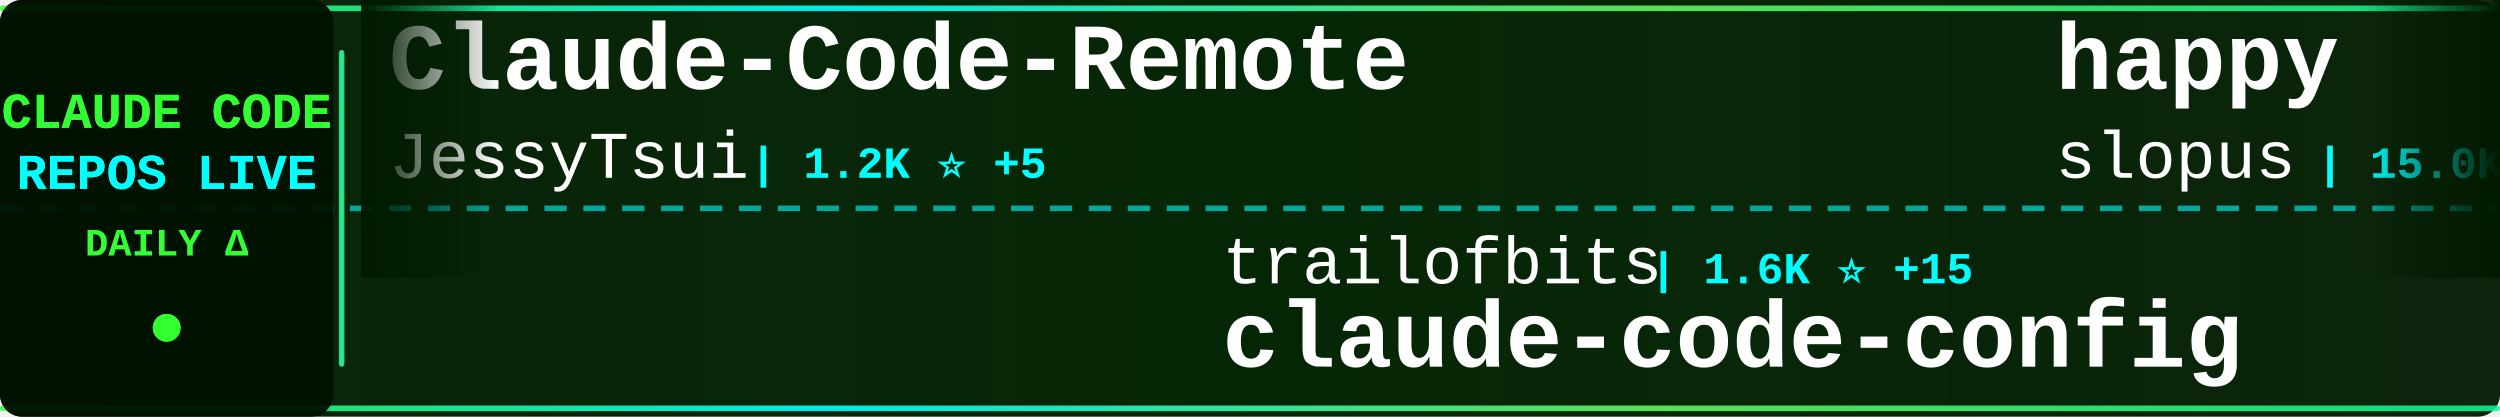
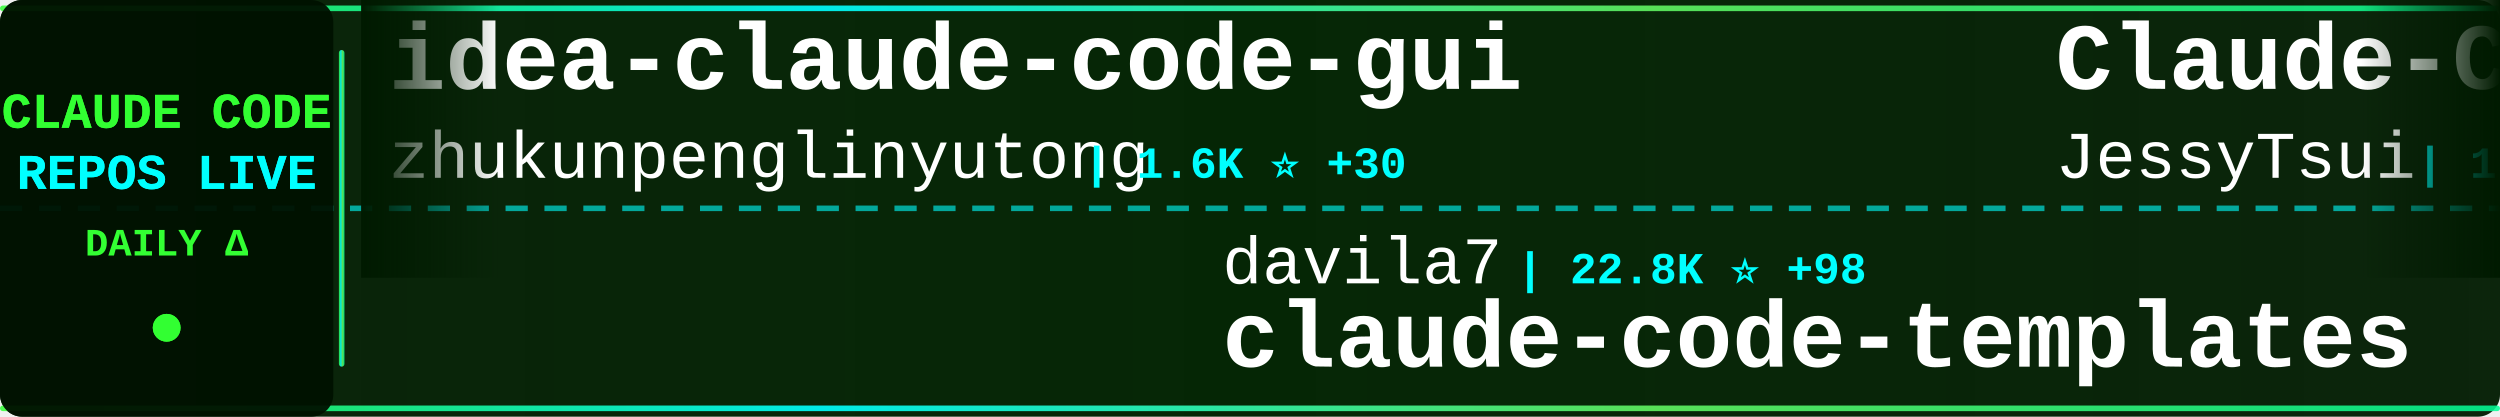
<svg xmlns="http://www.w3.org/2000/svg" width="900" height="150">
  <defs>
    <linearGradient id="tickerBg" x1="0%" y1="0%" x2="100%" y2="0%">
      <stop offset="0%" style="stop-color:#001a00;stop-opacity:0.95" />
      <stop offset="50%" style="stop-color:#002200;stop-opacity:0.98" />
      <stop offset="100%" style="stop-color:#001a00;stop-opacity:0.95" />
    </linearGradient>
    <linearGradient id="borderGrad" x1="0%" y1="0%" x2="100%" y2="0%">
      <stop offset="0%" style="stop-color:#33ff33;stop-opacity:0.85">
        <animate attributeName="stop-opacity" values="0.85;1;0.85" dur="2s" repeatCount="indefinite" />
      </stop>
      <stop offset="33%" style="stop-color:#00ffff;stop-opacity:0.9">
        <animate attributeName="stop-opacity" values="0.9;1;0.9" dur="2.2s" repeatCount="indefinite" />
      </stop>
      <stop offset="66%" style="stop-color:#66ff66;stop-opacity:0.85">
        <animate attributeName="stop-opacity" values="0.85;1;0.85" dur="1.8s" repeatCount="indefinite" />
      </stop>
      <stop offset="100%" style="stop-color:#00ff99;stop-opacity:0.85">
        <animate attributeName="stop-opacity" values="0.85;1;0.85" dur="2s" repeatCount="indefinite" />
      </stop>
    </linearGradient>
    <filter id="textGlow">
      <feGaussianBlur stdDeviation="0.1" result="coloredBlur" />
      <feMerge>
        <feMergeNode in="coloredBlur" />
        <feMergeNode in="SourceGraphic" />
      </feMerge>
    </filter>
    <filter id="metricGlow">
      <feGaussianBlur stdDeviation="0.2" result="coloredBlur" />
      <feMerge>
        <feMergeNode in="coloredBlur" />
        <feMergeNode in="SourceGraphic" />
      </feMerge>
    </filter>
    <linearGradient id="leftFade" x1="0%" y1="0%" x2="100%" y2="0%">
      <stop offset="0%" style="stop-color:#001a00;stop-opacity:1" />
      <stop offset="100%" style="stop-color:#001a00;stop-opacity:0" />
    </linearGradient>
    <linearGradient id="rightFade" x1="0%" y1="0%" x2="100%" y2="0%">
      <stop offset="0%" style="stop-color:#001a00;stop-opacity:0" />
      <stop offset="100%" style="stop-color:#001a00;stop-opacity:1" />
    </linearGradient>
  </defs>
  <rect width="900" height="150" fill="url(#tickerBg)" rx="8" />
  <rect x="0" y="2" width="900" height="2" fill="url(#borderGrad)" rx="1" />
  <rect x="0" y="146" width="900" height="2" fill="url(#borderGrad)" rx="1" />
  <line x1="0" y1="75" x2="900" y2="75" stroke="#00ffff" stroke-width="2" stroke-dasharray="8 6" opacity="0.6" />
  <rect x="0" y="0" width="120" height="150" fill="#001100" opacity="0.95" rx="8" />
  <text x="60" y="46" font-family="'Courier New', monospace" font-size="18" font-weight="bold" fill="#33ff33" text-anchor="middle" filter="url(#textGlow)">
    CLAUDE CODE
  </text>
  <text x="60" y="68" font-family="'Courier New', monospace" font-size="18" font-weight="bold" fill="#00ffff" text-anchor="middle" filter="url(#textGlow)">
    REPOS LIVE
  </text>
  <text x="60" y="92" font-family="'Courier New', monospace" font-size="14" font-weight="bold" fill="#33ff33" text-anchor="middle">
    DAILY Δ
  </text>
  <circle cx="60" cy="118" r="5" fill="#33ff33" filter="url(#metricGlow)">
    <animate attributeName="r" values="4;6;4" dur="1.5s" repeatCount="indefinite" />
    <animate attributeName="opacity" values="0.6;1;0.6" dur="1.5s" repeatCount="indefinite" />
  </circle>
  <rect x="122" y="18" width="2" height="114" fill="url(#borderGrad)" rx="1" />
  <clipPath id="tickerClip">
    <rect x="130" y="0" width="770" height="150" />
  </clipPath>
  <g clip-path="url(#tickerClip)">
    <g id="tickerItems">
      <animateTransform attributeName="transform" attributeType="XML" type="translate" from="0 0" to="-3000 0" dur="54s" repeatCount="indefinite" />
      <g transform="translate(0, 0)">
+         <text x="140" y="32" font-family="'Courier New', monospace" font-size="34" font-weight="bold" fill="#ffffff">idea-claude-code-gui</text>
+         <text x="140" y="64" font-family="'Courier New', monospace" font-size="24" font-weight="normal" fill="#ffffff" opacity="1.0">zhukunpenglinyutong</text>
+         <text x="390" y="64" font-family="'Courier New', monospace" font-size="16" font-weight="bold" fill="#00ffff"> | 1.6K ⭐ +30</text>
+       </g>
+       <g transform="translate(300, 0)">
+         <text x="140" y="102" font-family="'Courier New', monospace" font-size="24" font-weight="normal" fill="#ffffff" opacity="1.0">davila7</text>
+         <text x="246" y="102" font-family="'Courier New', monospace" font-size="16" font-weight="bold" fill="#00ffff"> | 22.8K ⭐ +98</text>
+         <text x="140" y="132" font-family="'Courier New', monospace" font-size="34" font-weight="bold" fill="#ffffff">claude-code-templates</text>
+       </g>
+       <g transform="translate(600, 0)">
        <text x="140" y="32" font-family="'Courier New', monospace" font-size="34" font-weight="bold" fill="#ffffff">Claude-Code-Remote</text>
        <text x="140" y="64" font-family="'Courier New', monospace" font-size="24" font-weight="normal" fill="#ffffff" opacity="1.0">JessyTsui</text>
-         <text x="270" y="64" font-family="'Courier New', monospace" font-size="16" font-weight="bold" fill="#00ffff"> | 1.2K ⭐ +5</text>
-       </g>
-       <g transform="translate(300, 0)">
-         <text x="140" y="102" font-family="'Courier New', monospace" font-size="24" font-weight="normal" fill="#ffffff" opacity="1.0">trailofbits</text>
-         <text x="294" y="102" font-family="'Courier New', monospace" font-size="16" font-weight="bold" fill="#00ffff"> | 1.6K ⭐ +15</text>
-         <text x="140" y="132" font-family="'Courier New', monospace" font-size="34" font-weight="bold" fill="#ffffff">claude-code-config</text>
-       </g>
-       <g transform="translate(600, 0)">
-         <text x="140" y="32" font-family="'Courier New', monospace" font-size="34" font-weight="bold" fill="#ffffff">happy</text>
-         <text x="140" y="64" font-family="'Courier New', monospace" font-size="24" font-weight="normal" fill="#ffffff" opacity="1.0">slopus</text>
-         <text x="234" y="64" font-family="'Courier New', monospace" font-size="16" font-weight="bold" fill="#00ffff"> | 15.0K ⭐ +101</text>
+         <text x="270" y="64" font-family="'Courier New', monospace" font-size="16" font-weight="bold" fill="#00ffff"> | 1.2K ⭐ +6</text>
      </g>
      <g transform="translate(900, 0)">
-         <text x="140" y="102" font-family="'Courier New', monospace" font-size="24" font-weight="normal" fill="#ffffff" opacity="1.0">github</text>
-         <text x="234" y="102" font-family="'Courier New', monospace" font-size="16" font-weight="bold" fill="#00ffff"> | 76.2K ⭐ +318</text>
-         <text x="140" y="132" font-family="'Courier New', monospace" font-size="34" font-weight="bold" fill="#ffffff">spec-kit</text>
+         <text x="140" y="102" font-family="'Courier New', monospace" font-size="24" font-weight="normal" fill="#ffffff" opacity="1.0">ChrisWiles</text>
+         <text x="282" y="102" font-family="'Courier New', monospace" font-size="16" font-weight="bold" fill="#00ffff"> | 5.5K ⭐ +7</text>
+         <text x="140" y="132" font-family="'Courier New', monospace" font-size="34" font-weight="bold" fill="#ffffff">claude-code-showcase</text>
      </g>
      <g transform="translate(1200, 0)">
-         <text x="140" y="32" font-family="'Courier New', monospace" font-size="34" font-weight="bold" fill="#ffffff">claude-code-system-promp...</text>
-         <text x="140" y="64" font-family="'Courier New', monospace" font-size="24" font-weight="normal" fill="#ffffff" opacity="1.0">Piebald-AI</text>
-         <text x="282" y="64" font-family="'Courier New', monospace" font-size="16" font-weight="bold" fill="#00ffff"> | 5.8K ⭐ +56</text>
+         <text x="140" y="32" font-family="'Courier New', monospace" font-size="34" font-weight="bold" fill="#ffffff">claude-code-proxy</text>
+         <text x="140" y="64" font-family="'Courier New', monospace" font-size="24" font-weight="normal" fill="#ffffff" opacity="1.0">fuergaosi233</text>
+         <text x="306" y="64" font-family="'Courier New', monospace" font-size="16" font-weight="bold" fill="#00ffff"> | 2.1K ⭐ +9</text>
      </g>
      <g transform="translate(1500, 0)">
-         <text x="140" y="102" font-family="'Courier New', monospace" font-size="24" font-weight="normal" fill="#ffffff" opacity="1.0">numman-ali</text>
-         <text x="282" y="102" font-family="'Courier New', monospace" font-size="16" font-weight="bold" fill="#00ffff"> | 9.0K ⭐ +29</text>
-         <text x="140" y="132" font-family="'Courier New', monospace" font-size="34" font-weight="bold" fill="#ffffff">openskills</text>
+         <text x="140" y="102" font-family="'Courier New', monospace" font-size="24" font-weight="normal" fill="#ffffff" opacity="1.0">eyaltoledano</text>
+         <text x="306" y="102" font-family="'Courier New', monospace" font-size="16" font-weight="bold" fill="#00ffff"> | 25.9K ⭐ +13</text>
+         <text x="140" y="132" font-family="'Courier New', monospace" font-size="34" font-weight="bold" fill="#ffffff">claude-task-master</text>
      </g>
      <g transform="translate(1800, 0)">
-         <text x="140" y="32" font-family="'Courier New', monospace" font-size="34" font-weight="bold" fill="#ffffff">superpowers</text>
-         <text x="140" y="64" font-family="'Courier New', monospace" font-size="24" font-weight="normal" fill="#ffffff" opacity="1.0">obra</text>
-         <text x="210" y="64" font-family="'Courier New', monospace" font-size="16" font-weight="bold" fill="#00ffff"> | 79.6K ⭐ +1.8K</text>
+         <text x="140" y="32" font-family="'Courier New', monospace" font-size="34" font-weight="bold" fill="#ffffff">claude-code-telegram</text>
+         <text x="140" y="64" font-family="'Courier New', monospace" font-size="24" font-weight="normal" fill="#ffffff" opacity="1.0">RichardAtCT</text>
+         <text x="294" y="64" font-family="'Courier New', monospace" font-size="16" font-weight="bold" fill="#00ffff"> | 2.0K ⭐ +13</text>
      </g>
      <g transform="translate(2100, 0)">
-         <text x="140" y="102" font-family="'Courier New', monospace" font-size="24" font-weight="normal" fill="#ffffff" opacity="1.0">VoltAgent</text>
-         <text x="270" y="102" font-family="'Courier New', monospace" font-size="16" font-weight="bold" fill="#00ffff"> | 13.5K ⭐ +197</text>
-         <text x="140" y="132" font-family="'Courier New', monospace" font-size="34" font-weight="bold" fill="#ffffff">awesome-claude-code-suba...</text>
+         <text x="140" y="102" font-family="'Courier New', monospace" font-size="24" font-weight="normal" fill="#ffffff" opacity="1.0">alirezarezvani</text>
+         <text x="330" y="102" font-family="'Courier New', monospace" font-size="16" font-weight="bold" fill="#00ffff"> | 606 ⭐ +5</text>
+         <text x="140" y="132" font-family="'Courier New', monospace" font-size="34" font-weight="bold" fill="#ffffff">claude-code-tresor</text>
      </g>
      <g transform="translate(2400, 0)">
-         <text x="140" y="32" font-family="'Courier New', monospace" font-size="34" font-weight="bold" fill="#ffffff">free-claude-code</text>
-         <text x="140" y="64" font-family="'Courier New', monospace" font-size="24" font-weight="normal" fill="#ffffff" opacity="1.0">Alishahryar1</text>
-         <text x="306" y="64" font-family="'Courier New', monospace" font-size="16" font-weight="bold" fill="#00ffff"> | 917 ⭐ +26</text>
+         <text x="140" y="32" font-family="'Courier New', monospace" font-size="34" font-weight="bold" fill="#ffffff">claude-code-skills</text>
+         <text x="140" y="64" font-family="'Courier New', monospace" font-size="24" font-weight="normal" fill="#ffffff" opacity="1.0">daymade</text>
+         <text x="246" y="64" font-family="'Courier New', monospace" font-size="16" font-weight="bold" fill="#00ffff"> | 643 ⭐ +1</text>
      </g>
      <g transform="translate(2700, 0)">
-         <text x="140" y="102" font-family="'Courier New', monospace" font-size="24" font-weight="normal" fill="#ffffff" opacity="1.0">farion1231</text>
-         <text x="282" y="102" font-family="'Courier New', monospace" font-size="16" font-weight="bold" fill="#00ffff"> | 27.3K ⭐ +523</text>
-         <text x="140" y="132" font-family="'Courier New', monospace" font-size="34" font-weight="bold" fill="#ffffff">cc-switch</text>
+         <text x="140" y="102" font-family="'Courier New', monospace" font-size="24" font-weight="normal" fill="#ffffff" opacity="1.0">ComposioHQ</text>
+         <text x="282" y="102" font-family="'Courier New', monospace" font-size="16" font-weight="bold" fill="#00ffff"> | 43.5K ⭐ +350</text>
+         <text x="140" y="132" font-family="'Courier New', monospace" font-size="34" font-weight="bold" fill="#ffffff">awesome-claude-skills</text>
      </g>
      <g transform="translate(3000, 0)">
+         <text x="140" y="32" font-family="'Courier New', monospace" font-size="34" font-weight="bold" fill="#ffffff">idea-claude-code-gui</text>
+         <text x="140" y="64" font-family="'Courier New', monospace" font-size="24" font-weight="normal" fill="#ffffff" opacity="1.0">zhukunpenglinyutong</text>
+         <text x="390" y="64" font-family="'Courier New', monospace" font-size="16" font-weight="bold" fill="#00ffff"> | 1.6K ⭐ +30</text>
+       </g>
+       <g transform="translate(3300, 0)">
+         <text x="140" y="102" font-family="'Courier New', monospace" font-size="24" font-weight="normal" fill="#ffffff" opacity="1.0">davila7</text>
+         <text x="246" y="102" font-family="'Courier New', monospace" font-size="16" font-weight="bold" fill="#00ffff"> | 22.8K ⭐ +98</text>
+         <text x="140" y="132" font-family="'Courier New', monospace" font-size="34" font-weight="bold" fill="#ffffff">claude-code-templates</text>
+       </g>
+       <g transform="translate(3600, 0)">
        <text x="140" y="32" font-family="'Courier New', monospace" font-size="34" font-weight="bold" fill="#ffffff">Claude-Code-Remote</text>
        <text x="140" y="64" font-family="'Courier New', monospace" font-size="24" font-weight="normal" fill="#ffffff" opacity="1.0">JessyTsui</text>
-         <text x="270" y="64" font-family="'Courier New', monospace" font-size="16" font-weight="bold" fill="#00ffff"> | 1.2K ⭐ +5</text>
-       </g>
-       <g transform="translate(3300, 0)">
-         <text x="140" y="102" font-family="'Courier New', monospace" font-size="24" font-weight="normal" fill="#ffffff" opacity="1.0">trailofbits</text>
-         <text x="294" y="102" font-family="'Courier New', monospace" font-size="16" font-weight="bold" fill="#00ffff"> | 1.6K ⭐ +15</text>
-         <text x="140" y="132" font-family="'Courier New', monospace" font-size="34" font-weight="bold" fill="#ffffff">claude-code-config</text>
-       </g>
-       <g transform="translate(3600, 0)">
-         <text x="140" y="32" font-family="'Courier New', monospace" font-size="34" font-weight="bold" fill="#ffffff">happy</text>
-         <text x="140" y="64" font-family="'Courier New', monospace" font-size="24" font-weight="normal" fill="#ffffff" opacity="1.0">slopus</text>
-         <text x="234" y="64" font-family="'Courier New', monospace" font-size="16" font-weight="bold" fill="#00ffff"> | 15.0K ⭐ +101</text>
+         <text x="270" y="64" font-family="'Courier New', monospace" font-size="16" font-weight="bold" fill="#00ffff"> | 1.2K ⭐ +6</text>
      </g>
      <g transform="translate(3900, 0)">
-         <text x="140" y="102" font-family="'Courier New', monospace" font-size="24" font-weight="normal" fill="#ffffff" opacity="1.0">github</text>
-         <text x="234" y="102" font-family="'Courier New', monospace" font-size="16" font-weight="bold" fill="#00ffff"> | 76.2K ⭐ +318</text>
-         <text x="140" y="132" font-family="'Courier New', monospace" font-size="34" font-weight="bold" fill="#ffffff">spec-kit</text>
+         <text x="140" y="102" font-family="'Courier New', monospace" font-size="24" font-weight="normal" fill="#ffffff" opacity="1.0">ChrisWiles</text>
+         <text x="282" y="102" font-family="'Courier New', monospace" font-size="16" font-weight="bold" fill="#00ffff"> | 5.5K ⭐ +7</text>
+         <text x="140" y="132" font-family="'Courier New', monospace" font-size="34" font-weight="bold" fill="#ffffff">claude-code-showcase</text>
      </g>
    </g>
  </g>
  <rect x="130" y="0" width="50" height="100" fill="url(#leftFade)" />
  <rect x="850" y="0" width="50" height="100" fill="url(#rightFade)" />
</svg>
